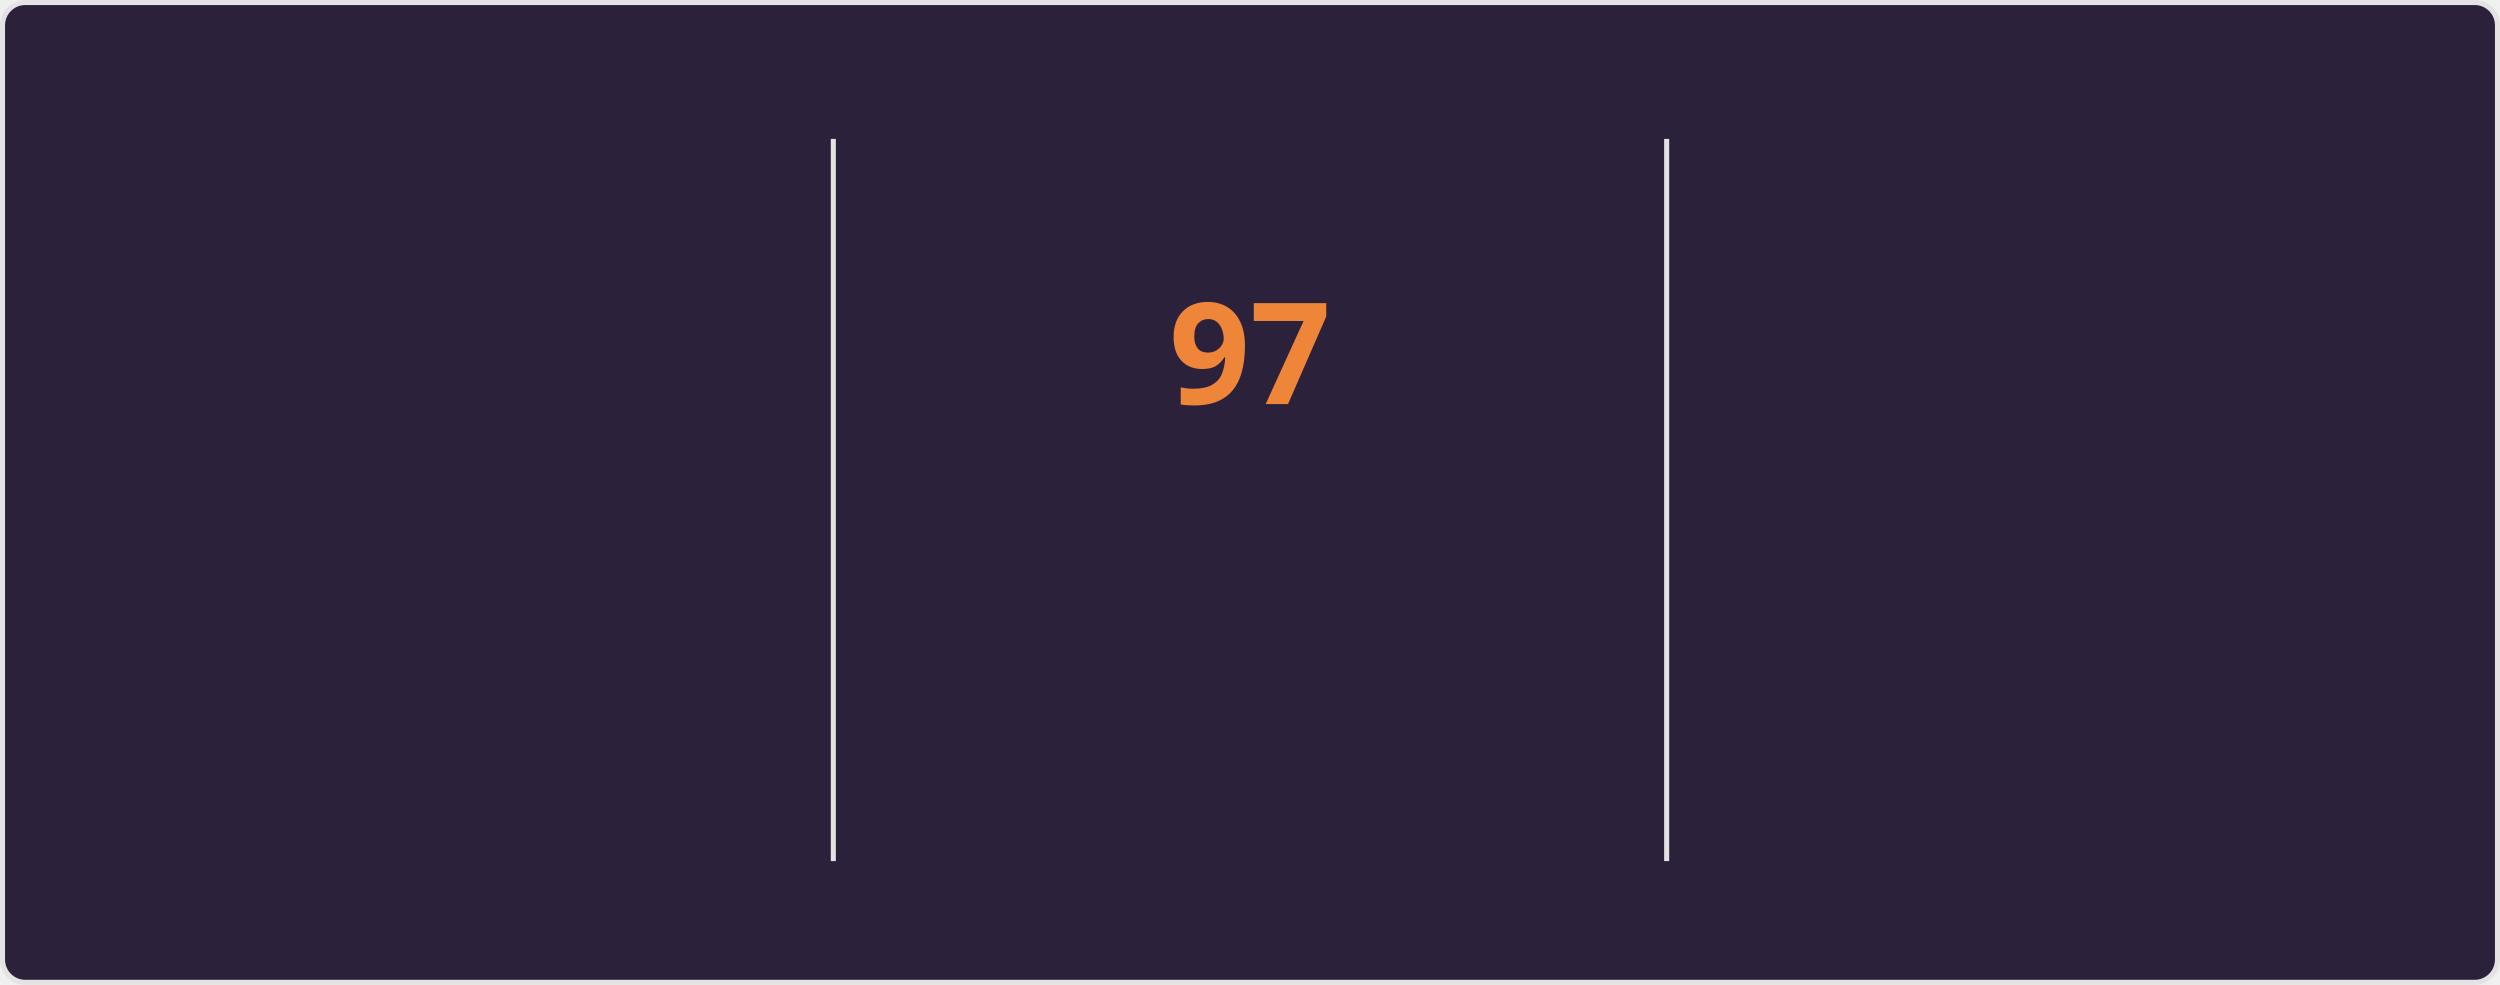
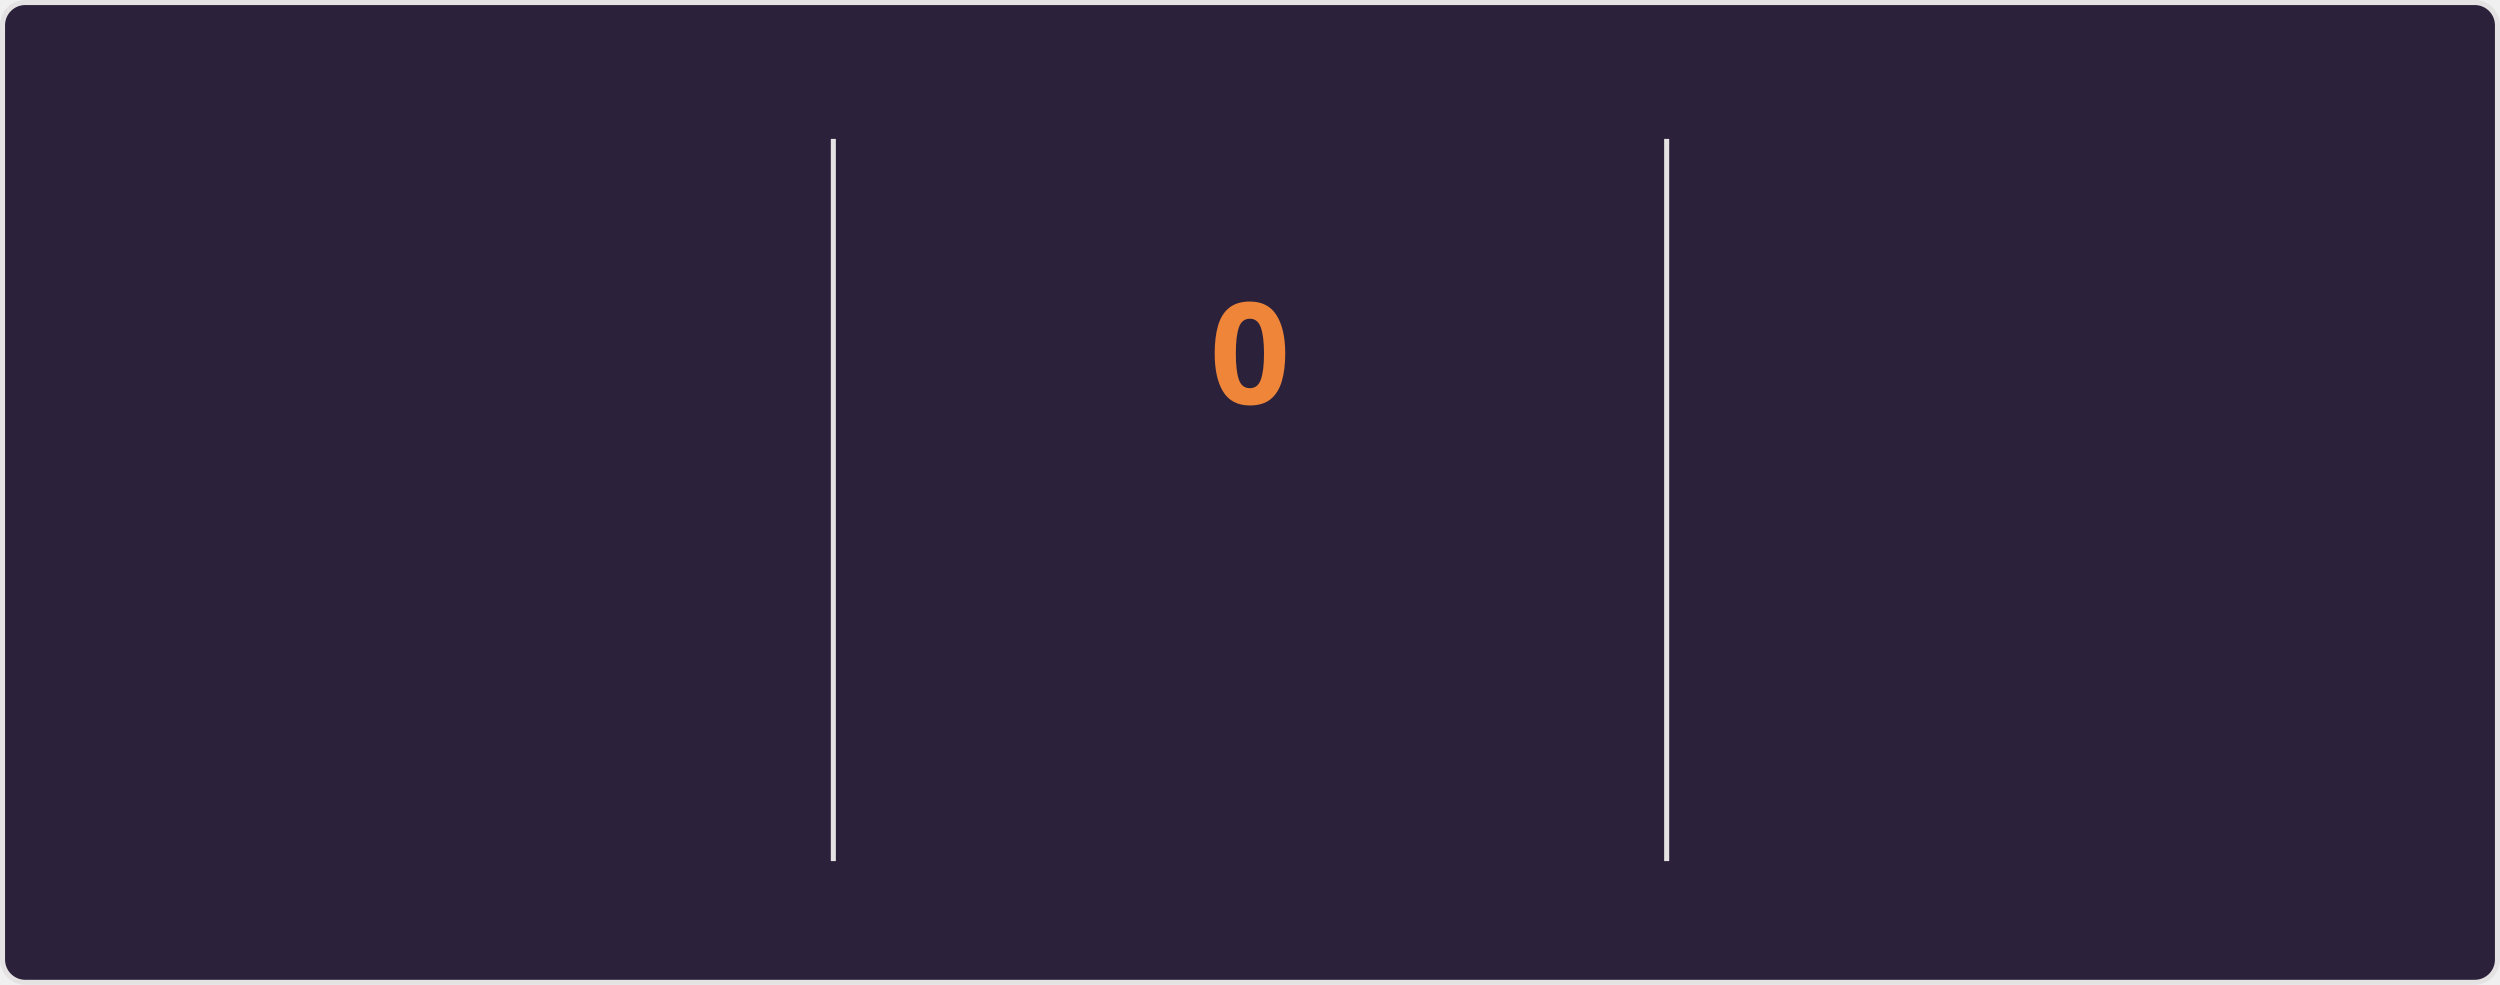
<svg xmlns="http://www.w3.org/2000/svg" style="isolation: isolate" viewBox="0 0 495 195" width="495px" height="195px" direction="ltr">
  <style>
    @keyframes currstreak {
      0% { font-size: 3px; opacity: 0.2; }
      80% { font-size: 34px; opacity: 1; }
      100% { font-size: 28px; opacity: 1; }
    }
    @keyframes fadein {
      0% { opacity: 0; }
      100% { opacity: 1; }
    }
    .big-number {
      font-family: "Segoe UI", Ubuntu, sans-serif;
      font-weight: 700;
      font-size: 28px;
      fill: #e2e9ec;
    }
    .label {
      font-family: "Segoe UI", Ubuntu, sans-serif;
      font-weight: 400;
      font-size: 14px;
      fill: #e2e9ec;
    }
    .range-text {
      font-family: "Segoe UI", Ubuntu, sans-serif;
      font-weight: 400;
      font-size: 12px;
      fill: #e2e9ec;
    }
    .current-streak-num {
      font-family: "Segoe UI", Ubuntu, sans-serif;
      font-weight: 700;
      font-size: 28px;
      fill: #ef8539;
    }</style>
  <defs>
    <clipPath id="outer_rectangle">
      <rect width="495" height="195" rx="4.5" />
    </clipPath>
    <mask id="mask_out_ring_behind_fire">
      <rect width="495" height="195" fill="white" />
      <ellipse id="mask-ellipse" cx="247.5" cy="32" rx="13" ry="18" fill="black" />
    </mask>
  </defs>
  <g clip-path="url(#outer_rectangle)">
    <g style="isolation: isolate">
      <rect fill="#2b213a" rx="4.5" x="0.5" y="0.5" width="494" height="194" stroke="#e4e2e2" />
    </g>
    <g style="isolation: isolate">
      <line x1="165" y1="28" x2="165" y2="170" vector-effect="non-scaling-stroke" stroke-width="1" stroke="#e4e2e2" stroke-linejoin="miter" stroke-linecap="square" stroke-miterlimit="3" />
      <line x1="330" y1="28" x2="330" y2="170" vector-effect="non-scaling-stroke" stroke-width="1" stroke="#e4e2e2" stroke-linejoin="miter" stroke-linecap="square" stroke-miterlimit="3" />
    </g>
    <g style="isolation: isolate">
      <g transform="translate(82.5, 48)">
        <text x="0" y="32" stroke-width="0" text-anchor="middle" class="big-number" style="opacity: 0; animation: fadein 0.5s linear forwards 0.6s">
            7.3K
          </text>
      </g>
      <g transform="translate(82.5, 84)">
        <text x="0" y="32" stroke-width="0" text-anchor="middle" class="label" style="opacity: 0; animation: fadein 0.5s linear forwards 0.7s">
            Total Contributions
          </text>
      </g>
      <g transform="translate(82.5, 114)">
        <text x="0" y="32" stroke-width="0" text-anchor="middle" class="range-text" style="opacity: 0; animation: fadein 0.5s linear forwards 0.8s">
            Oct 12 - Present
          </text>
      </g>
    </g>
    <g style="isolation: isolate">
      <g mask="url(#mask_out_ring_behind_fire)">
        <circle cx="247.5" cy="71" r="40" fill="none" stroke="#e2e9ec" stroke-width="5" style="opacity: 0; animation: fadein 0.5s linear forwards 0.4s" />
      </g>
      <g transform="translate(247.5, 19.5)" stroke-opacity="0" style="opacity: 0; animation: fadein 0.5s linear forwards 0.6s">
        <path d="M -12 -0.5 L 15 -0.5 L 15 23.5 L -12 23.5 L -12 -0.5 Z" fill="none" />
        <path d="M 1.5 0.67 C 1.5 0.67 2.24 3.32 2.24 5.47 C 2.24 7.53 0.89 9.2 -1.17 9.2 C -3.23 9.2 -4.79 7.53 -4.79 5.47 L -4.76 5.11 C -6.78 7.51 -8 10.62 -8 13.99 C -8 18.41 -4.42 22 0 22 C 4.42 22 8 18.41 8 13.99 C 8 8.6 5.41 3.79 1.5 0.67 Z M -0.29 19 C -2.07 19 -3.51 17.6 -3.51 15.86 C -3.51 14.24 -2.46 13.1 -0.7 12.74 C 1.07 12.38 2.9 11.53 3.92 10.16 C 4.31 11.45 4.51 12.81 4.51 14.2 C 4.51 16.85 2.36 19 -0.29 19 Z" fill="#e2e9ec" stroke-opacity="0" />
      </g>
      <g transform="translate(247.5, 48)">
        <text x="0" y="32" stroke-width="0" text-anchor="middle" class="current-streak-num" style="animation: currstreak 0.6s linear forwards">
-             97
+             0
          </text>
      </g>
      <g transform="translate(247.5, 108)">
        <text x="0" y="32" stroke-width="0" text-anchor="middle" class="label" style="opacity: 0; animation: fadein 0.5s linear forwards 0.9s">
            Current Streak
          </text>
      </g>
      <g transform="translate(247.5, 145)">
        <text x="0" y="21" stroke-width="0" text-anchor="middle" class="range-text" style="opacity: 0; animation: fadein 0.5s linear forwards 0.9s">
-             Jul 12 - Oct 16
+             0 days
          </text>
      </g>
    </g>
    <g style="isolation: isolate">
      <g transform="translate(412.5, 48)">
        <text x="0" y="32" stroke-width="0" text-anchor="middle" class="big-number" style="opacity: 0; animation: fadein 0.5s linear forwards 1.2s">
            97
          </text>
      </g>
      <g transform="translate(412.5, 84)">
        <text x="0" y="32" stroke-width="0" text-anchor="middle" class="label" style="opacity: 0; animation: fadein 0.5s linear forwards 1.3s">
            Longest Streak
          </text>
      </g>
      <g transform="translate(412.5, 114)">
        <text x="0" y="32" stroke-width="0" text-anchor="middle" class="range-text" style="opacity: 0; animation: fadein 0.5s linear forwards 1.4s">
            Jul 12 - Oct 16
          </text>
      </g>
    </g>
  </g>
</svg>
